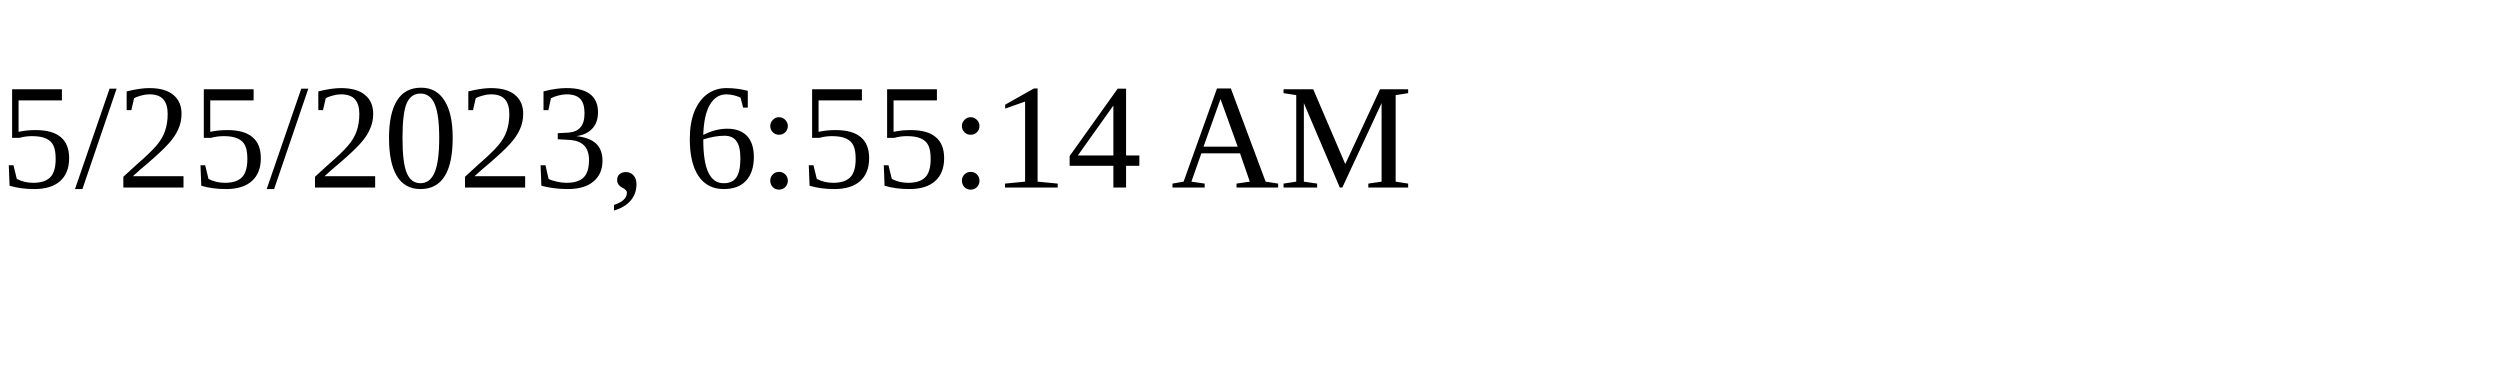
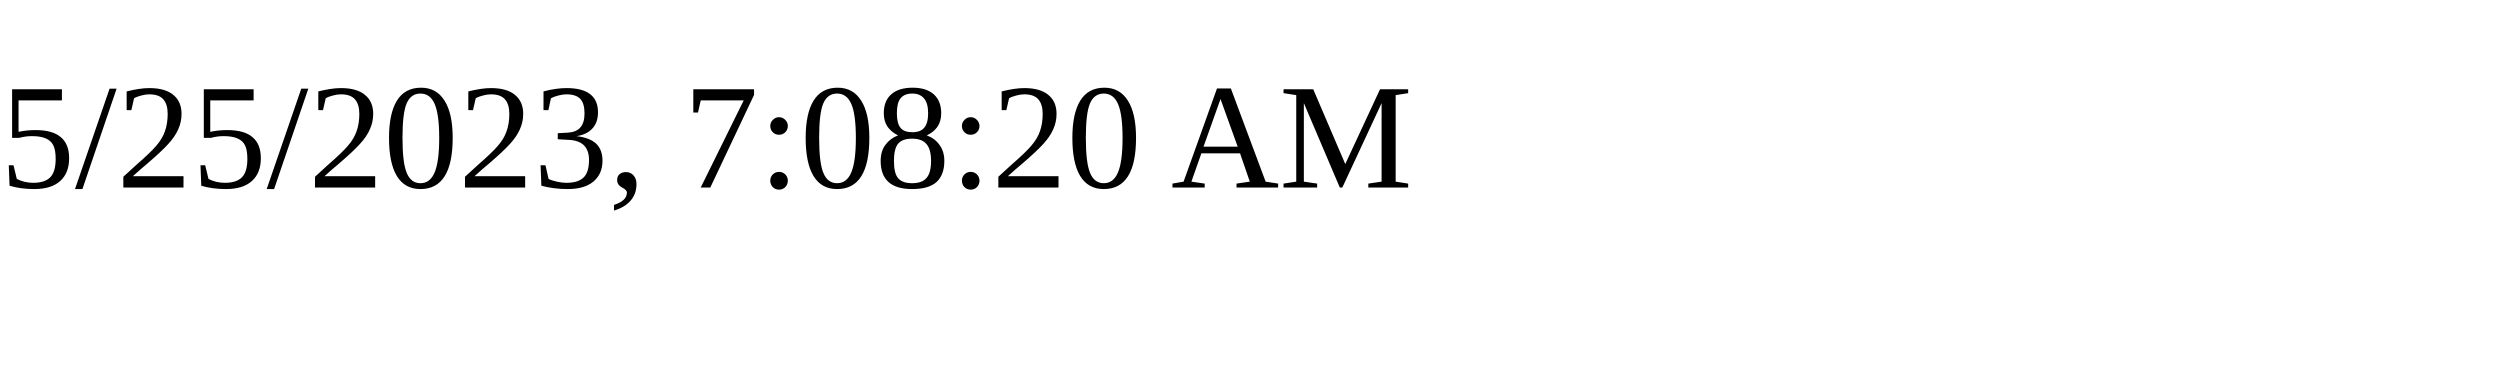
<svg xmlns="http://www.w3.org/2000/svg" height="30" width="200">
-   <text x="0" y="15">5/25/2023, 6:55:14 AM</text>
+   <text x="0" y="15">5/25/2023, 7:08:20 AM</text>
</svg>
